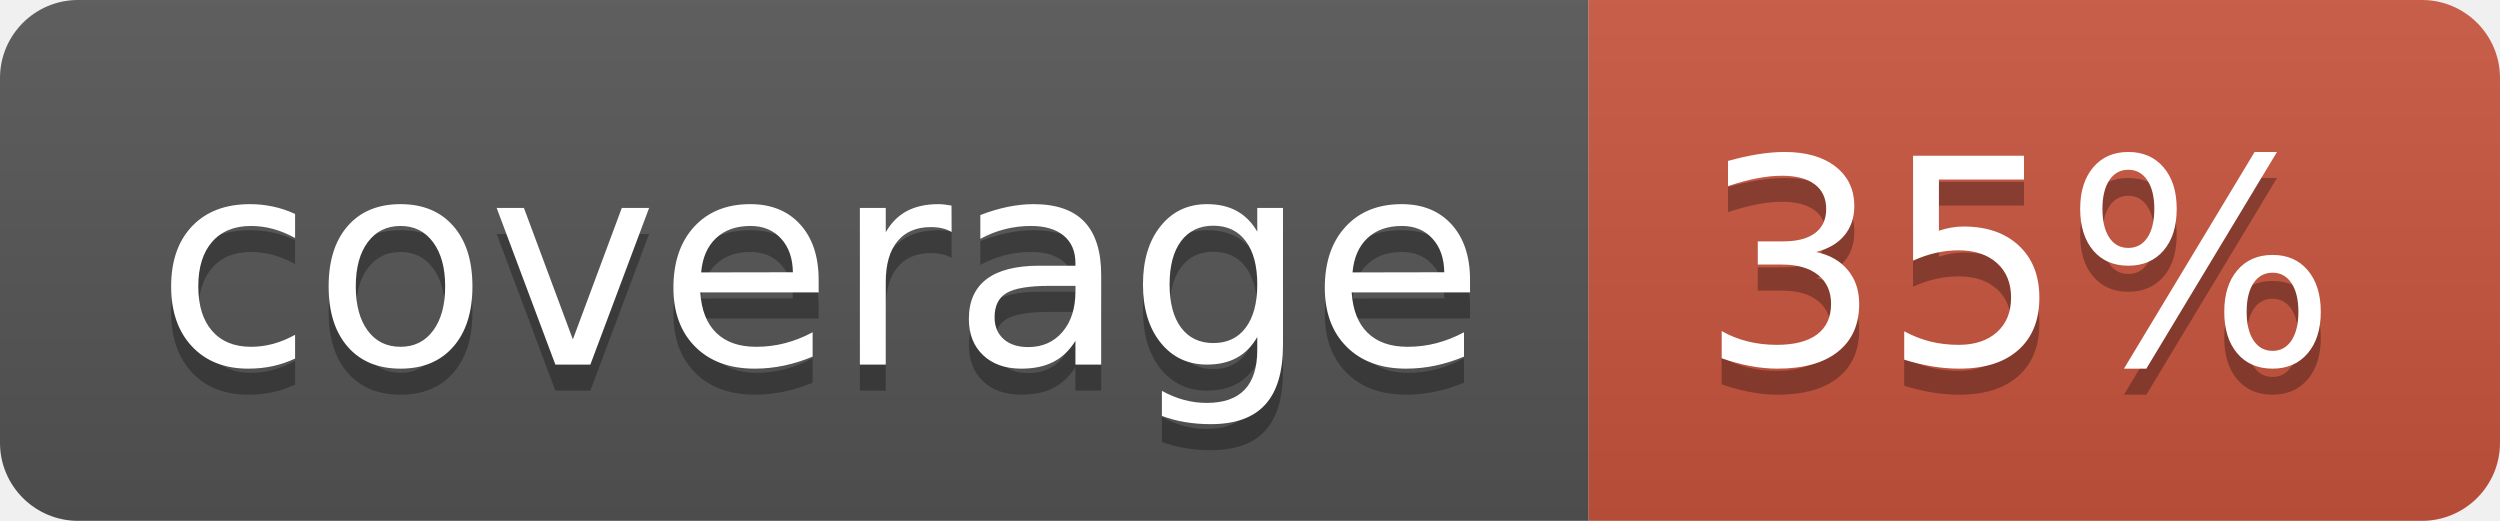
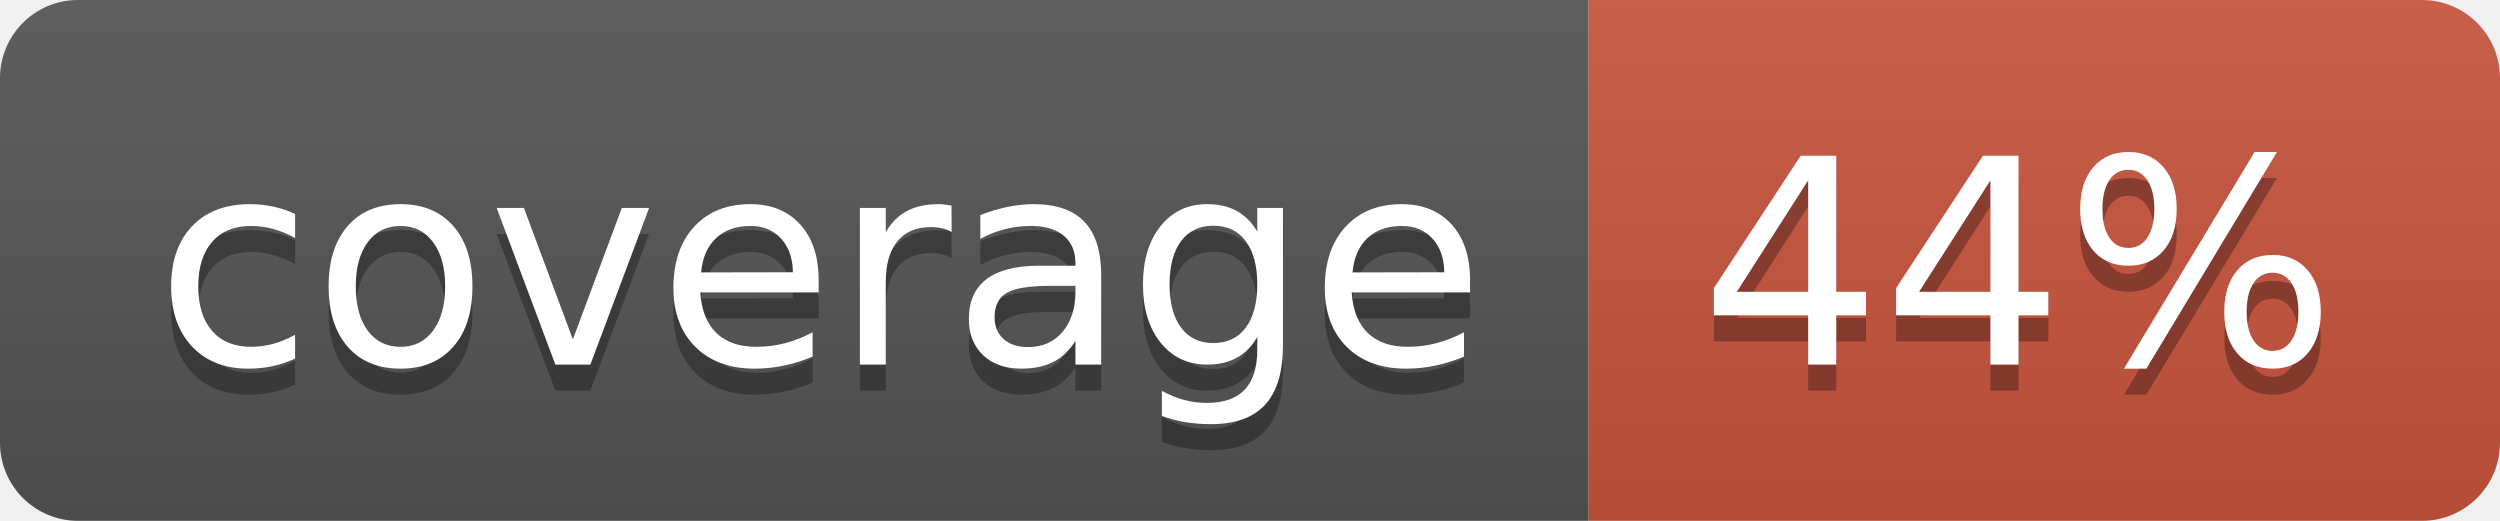
<svg xmlns="http://www.w3.org/2000/svg" width="96" height="20">
  <linearGradient id="b" x2="0" y2="100%">
    <stop offset="0" stop-color="#bbb" stop-opacity=".1" />
    <stop offset="1" stop-opacity=".1" />
  </linearGradient>
  <clipPath id="a">
    <rect width="96" height="20" rx="3" fill="#fff" />
  </clipPath>
  <g clip-path="url(#a)">
    <path fill="#555" d="M0 0h61v20H0z" />
    <path fill="#CA553E" d="M61 0h35v20H61z" />
    <path fill="url(#b)" d="M0 0h96v20H0z" />
  </g>
  <g fill="#fff" text-anchor="middle" font-family="DejaVu Sans,Verdana,Geneva,sans-serif" font-size="110">
    <text x="315" y="150" fill="#010101" fill-opacity=".3" transform="scale(.1)" textLength="510">coverage</text>
    <text x="315" y="140" transform="scale(.1)" textLength="510">coverage</text>
-     <text x="775" y="150" fill="#010101" fill-opacity=".3" transform="scale(.1)" textLength="250">35%</text>
-     <text x="775" y="140" transform="scale(.1)" textLength="250">35%</text>
+     <text x="775" y="150" fill="#010101" fill-opacity=".3" transform="scale(.1)" textLength="250">44%</text>
+     <text x="775" y="140" transform="scale(.1)" textLength="250">44%</text>
  </g>
</svg>
